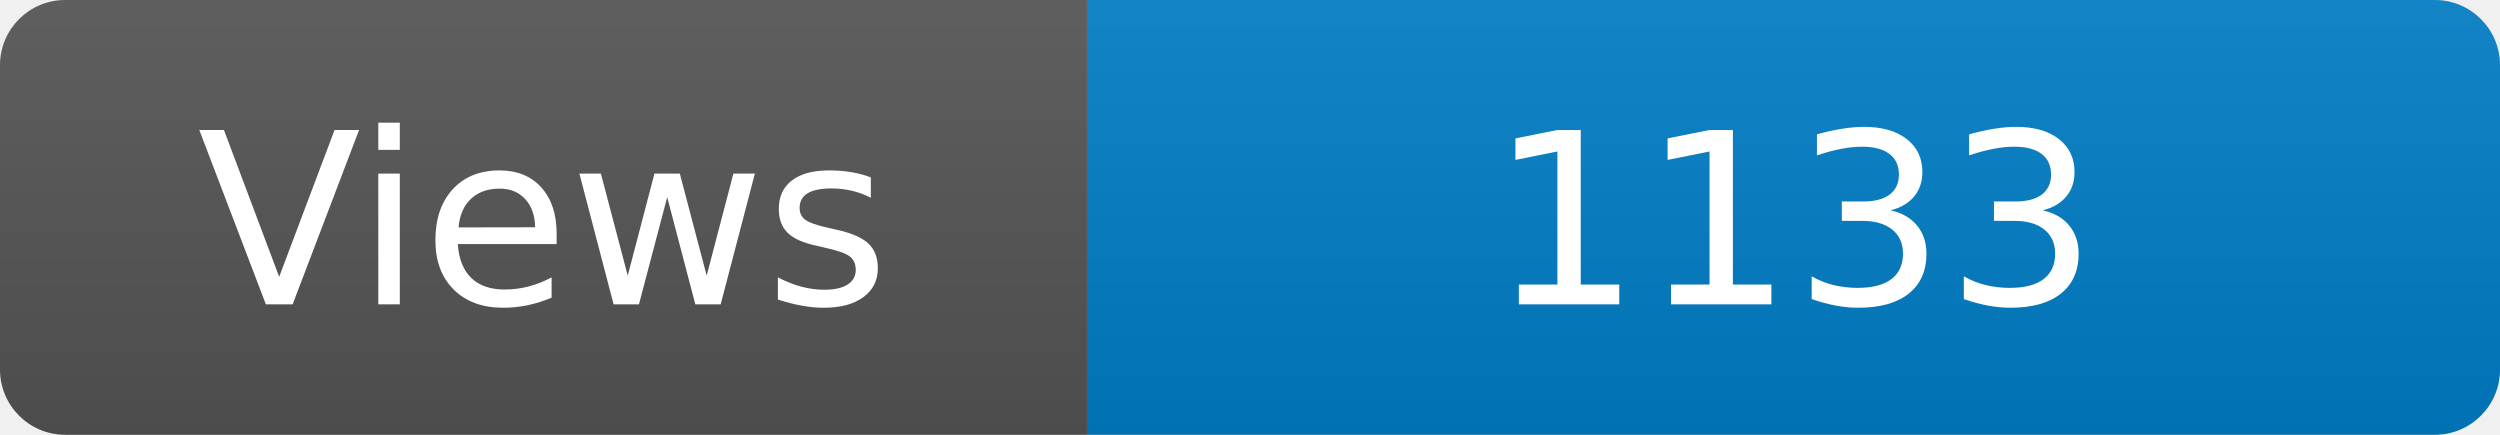
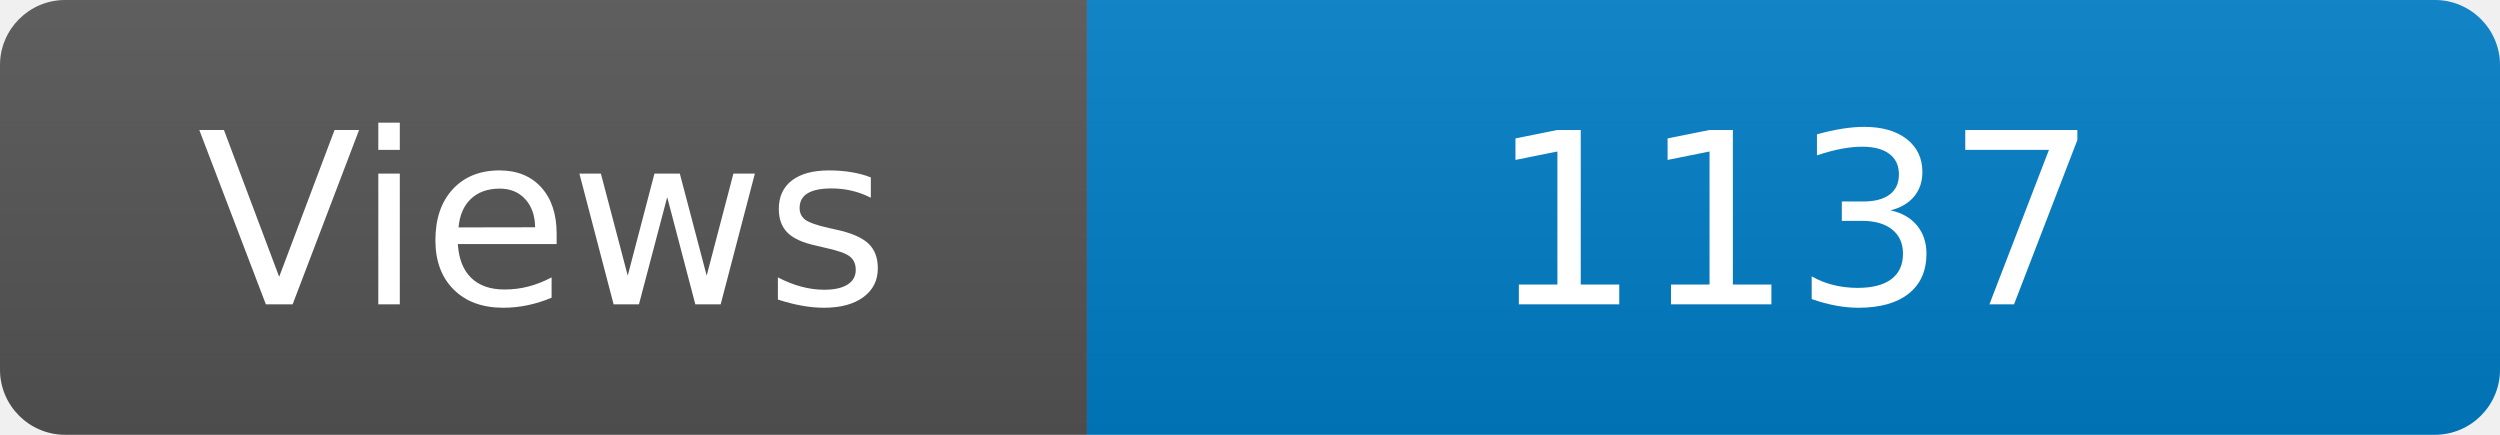
<svg xmlns="http://www.w3.org/2000/svg" width="115" height="20" role="img" aria-label="Maintained?: yes">
  <linearGradient id="s" x2="0" y2="100%">
    <stop offset="0" stop-color="#bbb" stop-opacity=".1" />
    <stop offset="1" stop-opacity=".1" />
  </linearGradient>
  <clipPath id="r">
    <rect width="115" height="20" rx="3" fill="#fff" />
  </clipPath>
  <g clip-path="url(#r)">
    <rect width="50" height="20" fill="#555" />
    <rect x="50" width="160" height="20" fill="#007ec6" />
    <rect width="115" height="20" fill="url(#s)" />
  </g>
  <g fill="#fff" text-anchor="middle" font-family="Verdana,Geneva,DejaVu Sans,sans-serif" font-size="110">
    <text x="250" y="140" transform="scale(.1)" fill="#fff">Views</text>
-     <text x="825" y="140" transform="scale(.1)" fill="#fff">1133</text>
+     <text x="825" y="140" transform="scale(.1)" fill="#fff">1137</text>
  </g>
</svg>
